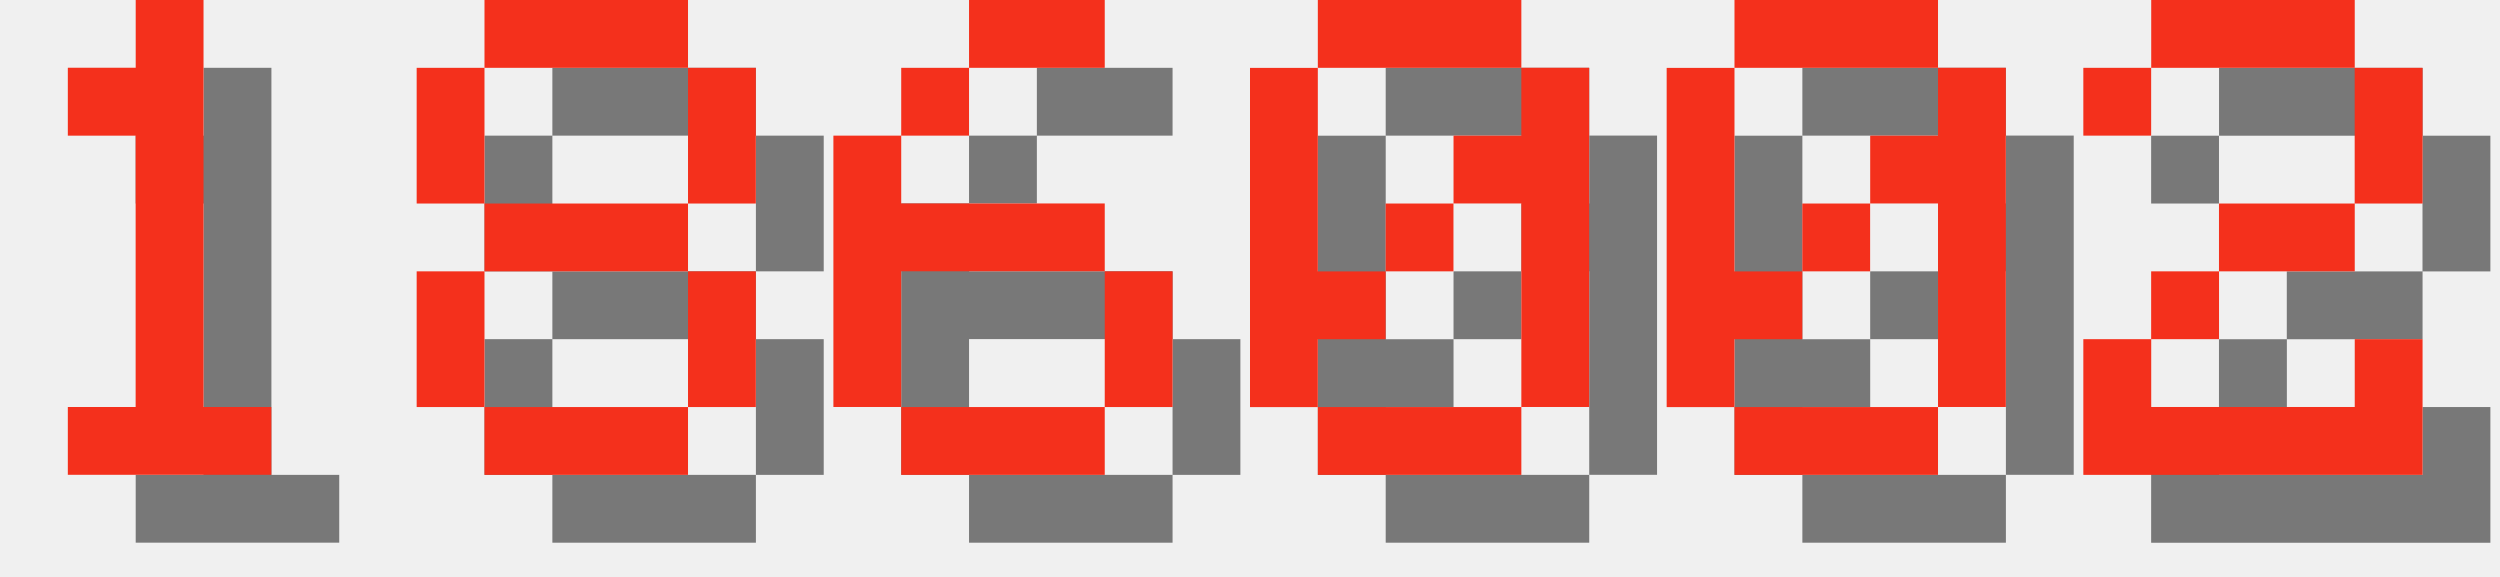
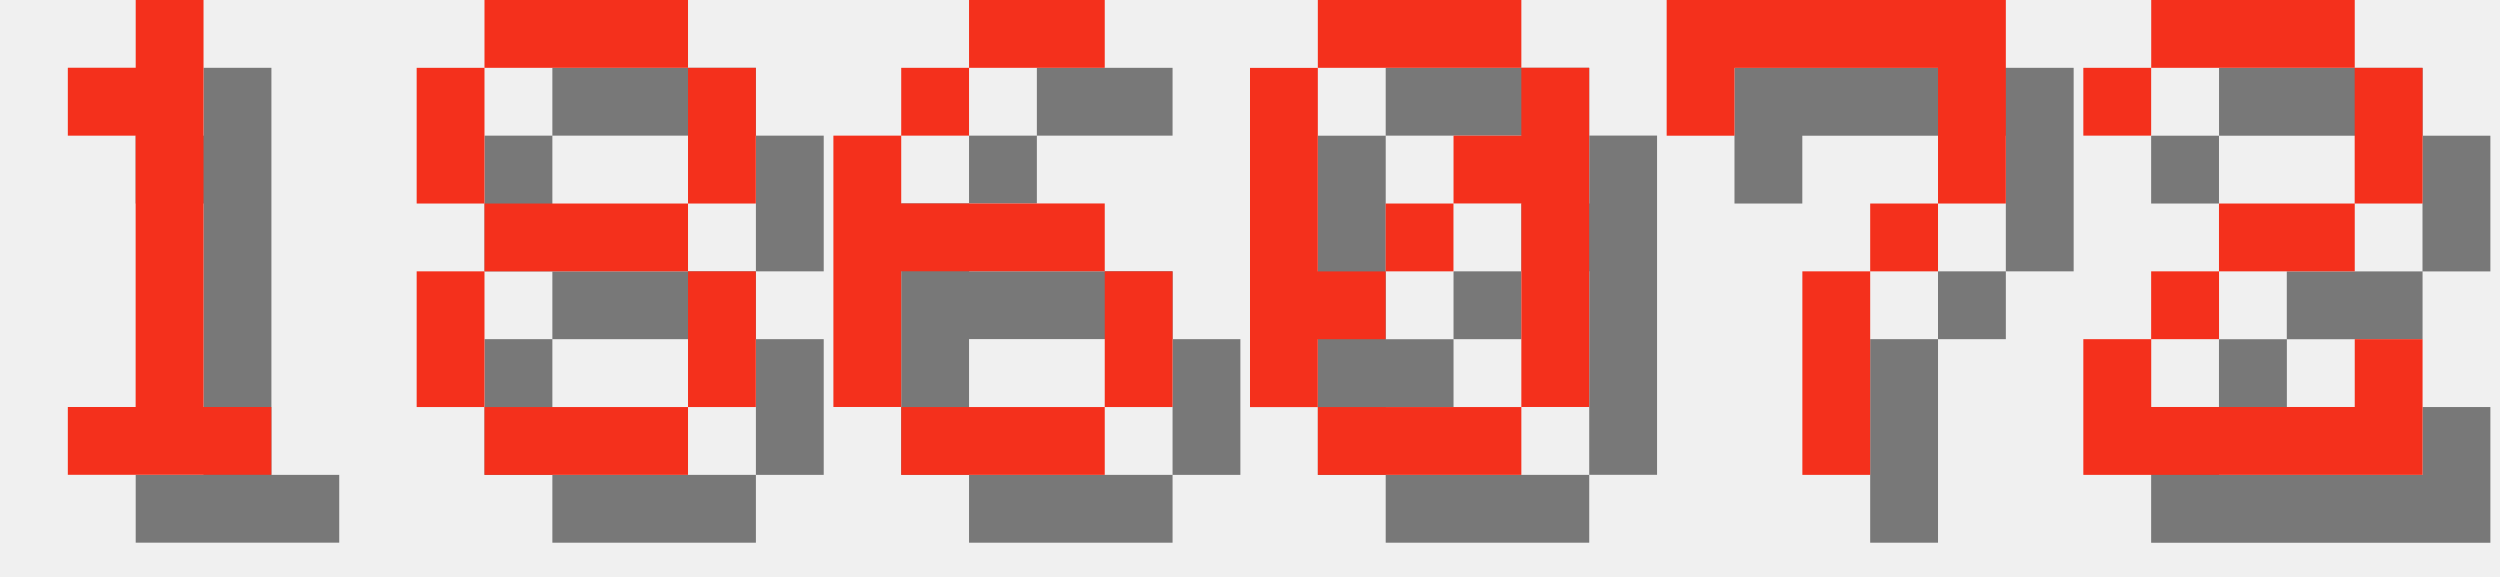
<svg xmlns="http://www.w3.org/2000/svg" version="1.1" width="156.0" height="36">
  <style>
        .text-foreground {
            fill: #F4301C;
        }
        .text-shadow {
            fill: #000000;
            fill-opacity: 0.5;
        }
    </style>
  <g class="digit" id="digit_1" transform="translate(0.0, 0), scale(4)">
    <path id="digit_1_shadow" class="text-shadow" d="m2.117 2.117v1.058h1.058v4.233h-1.058v1.058h3.175v-1.058h-1.058v-6.35h-1.058v1.058h-1.058z" fill-opacity=".5" style="paint-order:stroke fill markers" />
    <path id="digit_1_fg" class="text-foreground" d="m1.058 1.058v1.058h1.058v4.233h-1.058v1.058h3.175v-1.058h-1.058v-6.35h-1.058v1.058h-1.058z" fill="#fff" style="paint-order:stroke fill markers" />
  </g>
  <g class="digit" id="digit_8" transform="translate(26.0, 0), scale(4)">
    <path id="digit_8_shadow" class="text-shadow" d="m2.117 1.058v1.058h3.175v-1.058h-3.175zm3.175 1.058v2.117h1.058v-2.117h-1.058zm0 2.117h-3.175v1.058h3.175v-1.058zm0 1.058v2.117h1.058v-2.117h-1.058zm0 2.117h-3.175v1.058h3.175v-1.058zm-3.175 0v-2.117h-1.058v2.117h1.058zm0-3.175v-2.117h-1.058v2.117h1.058z" fill-opacity=".5" style="paint-order:stroke fill markers" />
    <path id="digit_8_fg" class="text-foreground" d="m1.058 0v1.058h3.175v-1.058h-3.175zm3.175 1.058v2.117h1.058v-2.117h-1.058zm0 2.117h-3.175v1.058h3.175v-1.058zm0 1.058v2.117h1.058v-2.117h-1.058zm0 2.117h-3.175v1.058h3.175v-1.058zm-3.175 0v-2.117h-1.058v2.117h1.058zm0-3.175v-2.117h-1.058v2.117h1.058z" fill="#fff" style="paint-order:stroke fill markers" />
  </g>
  <g class="digit" id="digit_6" transform="translate(52.0, 0), scale(4)">
    <path id="digit_6_shadow" class="text-shadow" d="m3.175 1.058v1.058h2.117v-1.058h-2.117zm0 1.058h-1.058v1.058h1.058v-1.058zm-1.058 1.058h-1.058v4.233h1.058v-2.117h3.175v-1.058h-3.175v-1.058zm3.175 2.117v2.117h1.058v-2.117h-1.058zm0 2.117h-3.175v1.058h3.175v-1.058z" fill-opacity=".5" style="paint-order:stroke fill markers" />
    <path id="digit_6_fg" class="text-foreground" d="m2.117 0v1.058h2.117v-1.058h-2.117zm0 1.058h-1.058v1.058h1.058v-1.058zm-1.058 1.058h-1.058v4.233h1.058v-2.117h3.175v-1.058h-3.175v-1.058zm3.175 2.117v2.117h1.058v-2.117h-1.058zm0 2.117h-3.175v1.058h3.175v-1.058z" fill="#fff" style="paint-order:stroke fill markers" />
  </g>
  <g class="digit" id="digit_0" transform="translate(78.0, 0), scale(4)">
    <path id="digit_0_shadow" class="text-shadow" d="m2.117 1.058v1.058h3.175v-1.058h-3.175zm3.175 1.058v1.058h-1.058v1.058h1.058v3.175h1.058v-5.292h-1.058zm0 5.292h-3.175v1.058h3.175v-1.058zm-3.175 0v-1.058h1.058v-1.058h-1.058v-3.175h-1.058v5.292h1.058zm1.058-2.117h1.058v-1.058h-1.058v1.058z" fill-opacity=".5" style="paint-order:stroke fill markers" />
    <path id="digit_0_fg" class="text-foreground" d="m1.058 0v1.058h3.175v-1.058h-3.175zm3.175 1.058v1.058h-1.058v1.058h1.058v3.175h1.058v-5.292h-1.058zm0 5.292h-3.175v1.058h3.175v-1.058zm-3.175 0v-1.058h1.058v-1.058h-1.058v-3.175h-1.058v5.292h1.058zm1.058-2.117h1.058v-1.058h-1.058v1.058z" fill="#fff" style="paint-order:stroke fill markers" />
  </g>
-   <g class="digit" id="digit_0" transform="translate(104.0, 0), scale(4)">
-     <path id="digit_0_shadow" class="text-shadow" d="m2.117 1.058v1.058h3.175v-1.058h-3.175zm3.175 1.058v1.058h-1.058v1.058h1.058v3.175h1.058v-5.292h-1.058zm0 5.292h-3.175v1.058h3.175v-1.058zm-3.175 0v-1.058h1.058v-1.058h-1.058v-3.175h-1.058v5.292h1.058zm1.058-2.117h1.058v-1.058h-1.058v1.058z" fill-opacity=".5" style="paint-order:stroke fill markers" />
-     <path id="digit_0_fg" class="text-foreground" d="m1.058 0v1.058h3.175v-1.058h-3.175zm3.175 1.058v1.058h-1.058v1.058h1.058v3.175h1.058v-5.292h-1.058zm0 5.292h-3.175v1.058h3.175v-1.058zm-3.175 0v-1.058h1.058v-1.058h-1.058v-3.175h-1.058v5.292h1.058zm1.058-2.117h1.058v-1.058h-1.058v1.058z" fill="#fff" style="paint-order:stroke fill markers" />
+   <g class="digit" id="digit_7" transform="translate(104.0, 0), scale(4)">
+     <path id="digit_7_shadow" class="text-shadow" d="m1.058 1.058 2e-6 2.117h1.058v-1.058h3.175v1.058l2e-7 1.058h-1.058v1.058h-1.058l4e-7 3.175 1.058 1e-7v-3.175h1.058v-1.058h1.058l5e-7 -1.058v-2.117z" fill-opacity=".5" style="paint-order:stroke fill markers" />
+     <path id="digit_7_fg" class="text-foreground" d="m0 0 2e-6 2.117h1.058v-1.058h3.175v1.058l2e-7 1.058h-1.058v1.058h-1.058l4e-7 3.175 1.058 1e-7v-3.175h1.058v-1.058h1.058l5e-7 -1.058v-2.117z" fill="#fff" style="paint-order:stroke fill markers" />
  </g>
  <g class="digit" id="digit_2" transform="translate(130.0, 0), scale(4)">
    <path id="digit_2_shadow" class="text-shadow" d="m1.058 2.117v1.058h1.058v-1.058h3.175v2.117h-2.117v1.058h-1.058v1.058h-1.058v2.117h5.292v-2.117h-1.058v1.058h-3.175v-1.058h1.058v-1.058h2.117v-1.058h1.058v-2.117h-1.058v-1.058h-3.175v1.058h-1.058z" fill-opacity=".5" style="paint-order:stroke fill markers" />
    <path id="digit_2_fg" class="text-foreground" d="m0 1.058v1.058h1.058v-1.058h3.175v2.117h-2.117v1.058h-1.058v1.058h-1.058v2.117h5.292v-2.117h-1.058v1.058h-3.175v-1.058h1.058v-1.058h2.117v-1.058h1.058v-2.117h-1.058v-1.058h-3.175v1.058h-1.058z" fill="#fff" style="paint-order:stroke fill markers" />
  </g>
</svg>
